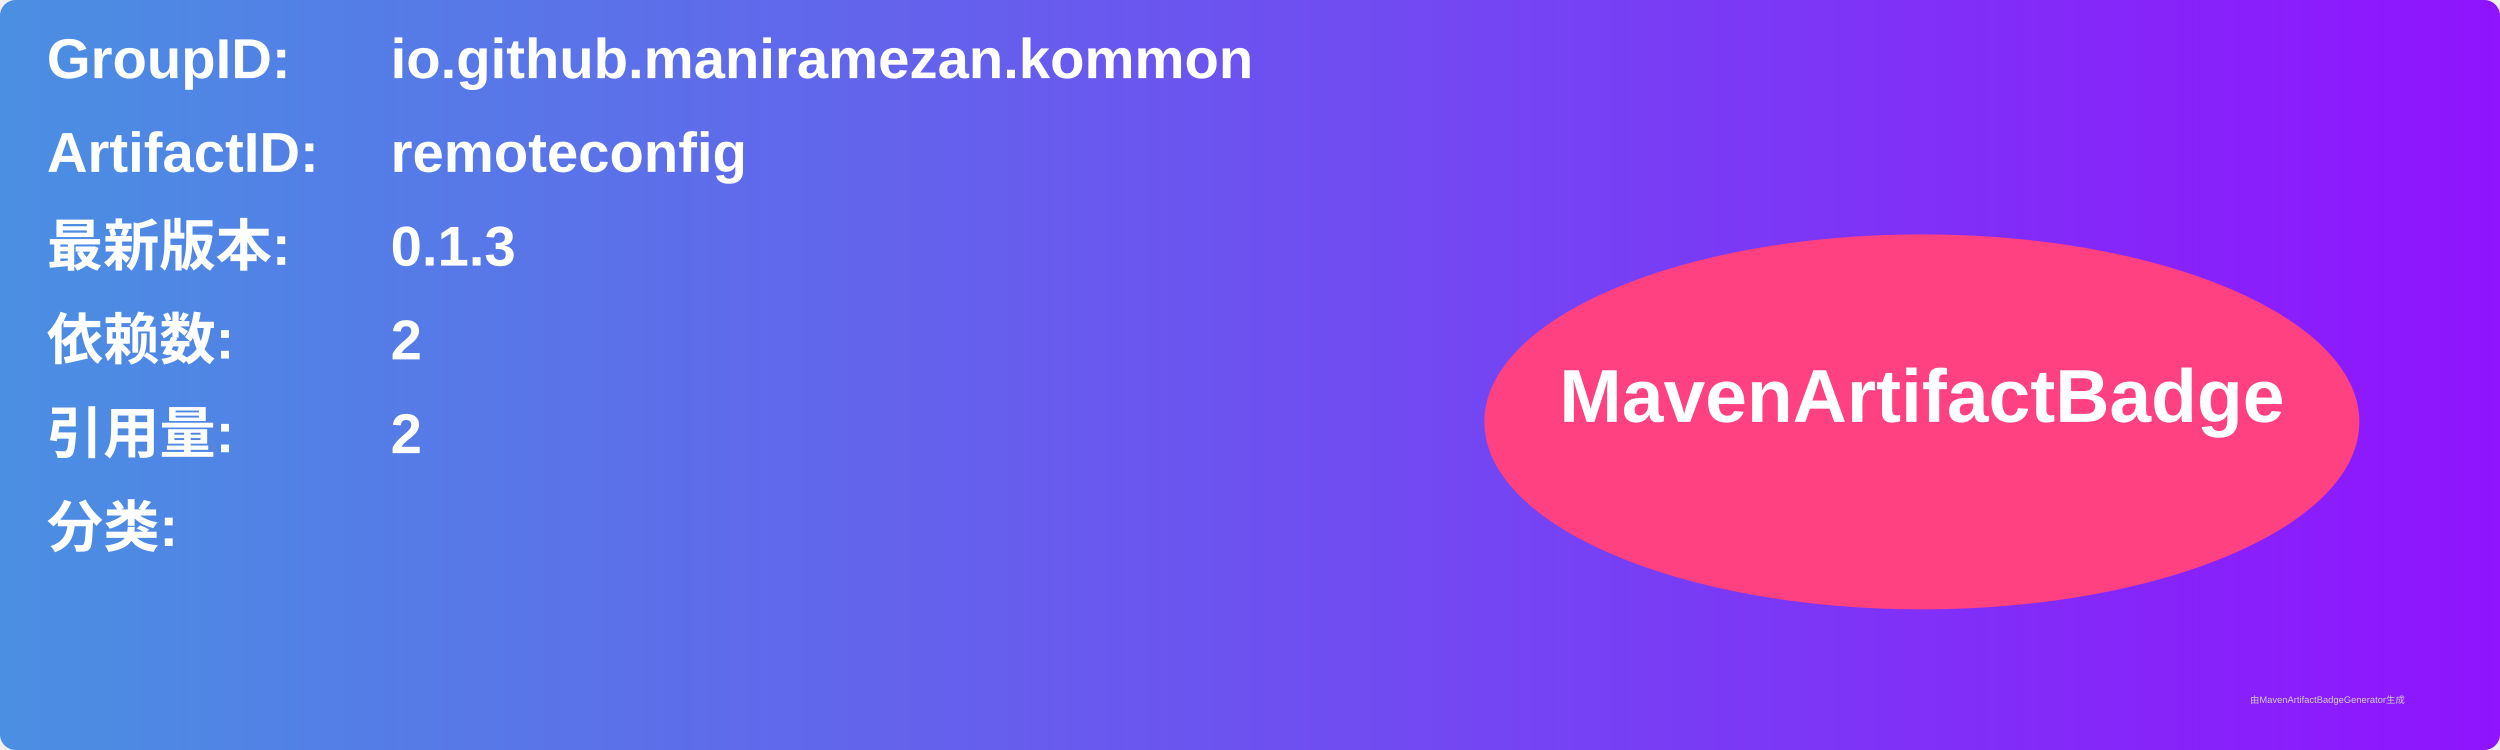
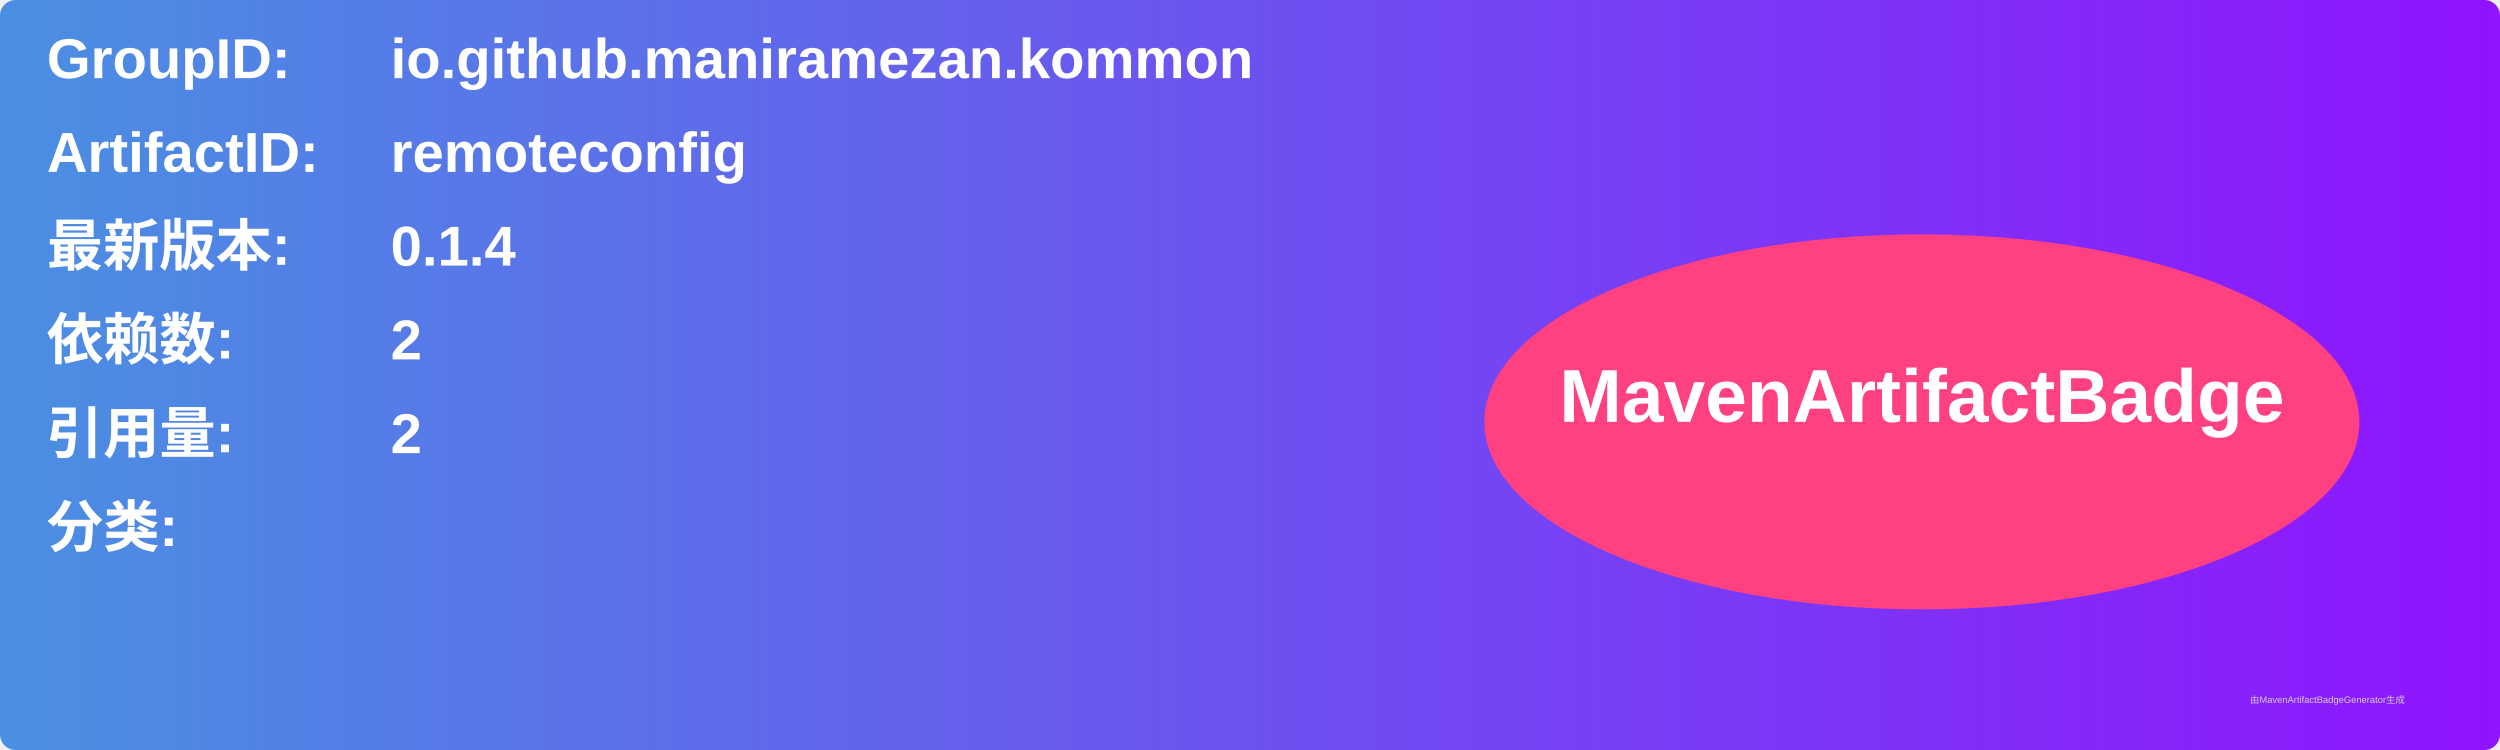
<svg xmlns="http://www.w3.org/2000/svg" width="800" height="240" viewBox="0 0 800 240">
  <linearGradient id="grad" x1="0%" y1="0%" x2="100%" y2="0%">
    <stop offset="0%" stop-color="#4a90e2" />
    <stop offset="100%" stop-color="#9013fe" />
  </linearGradient>
  <rect width="100%" height="100%" rx="5" ry="5" fill="url(#grad)" />
  <g transform="translate(15, 15)">
    <text x="0" y="10" font-family="Arial" font-size="18" fill="white" font-weight="bold" width="260">GroupID:</text>
    <text x="110" y="10" font-family="Arial" font-size="18" fill="white" font-weight="bold" width="460">io.github.maniramezan.kommon</text>
    <text x="0" y="40" font-family="Arial" font-size="18" fill="white" font-weight="bold" width="260">ArtifactID:</text>
    <text x="110" y="40" font-family="Arial" font-size="18" fill="white" font-weight="bold" width="460">remoteconfig</text>
    <text x="0" y="70" font-family="Arial" font-size="18" fill="white" font-weight="bold">最新版本:</text>
    <text x="110" y="70" font-family="Arial" font-size="18" fill="white" font-weight="bold">
-       <tspan font-weight="bold">0.1.3</tspan>
+       <tspan font-weight="bold">0.1.4</tspan>
    </text>
    <text x="0" y="100" font-family="Arial" font-size="18" fill="white" font-weight="bold">依赖数: </text>
    <text x="110" y="100" font-family="Arial" font-size="18" fill="white">
      <tspan font-weight="bold">2</tspan>
    </text>
    <text x="0" y="130" font-family="Arial" font-size="18" fill="white" font-weight="bold">引用量: </text>
    <text x="110" y="130" font-family="Arial" font-size="18" fill="white">
      <tspan font-weight="bold">2</tspan>
    </text>
    <text x="0" y="160" font-family="Arial" font-size="18" fill="white" font-weight="bold">分类:</text>
    <text x="10" y="190" font-family="Arial" font-size="10" fill="white">
      <tspan font-weight="bold" />
    </text>
    <ellipse cx="600" cy="120" rx="140" ry="60" fill="#ff4081" />
    <text x="600" y="120" text-anchor="middle" font-family="Arial" font-size="24" fill="white" font-weight="bold">MavenArtifactBadge</text>
  </g>
  <text x="720" y="225" font-family="Arial" font-size="3" fill="#d0d0d0">由MavenArtifactBadgeGenerator生成</text>
</svg>
